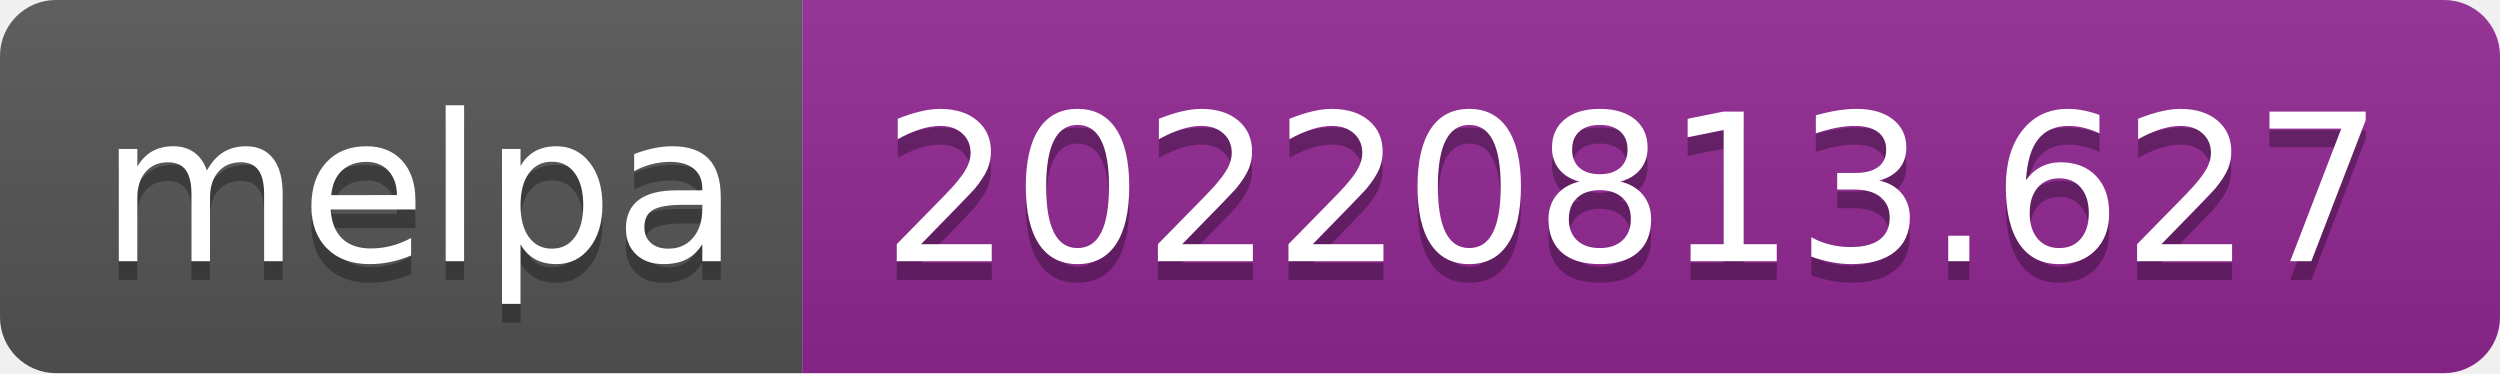
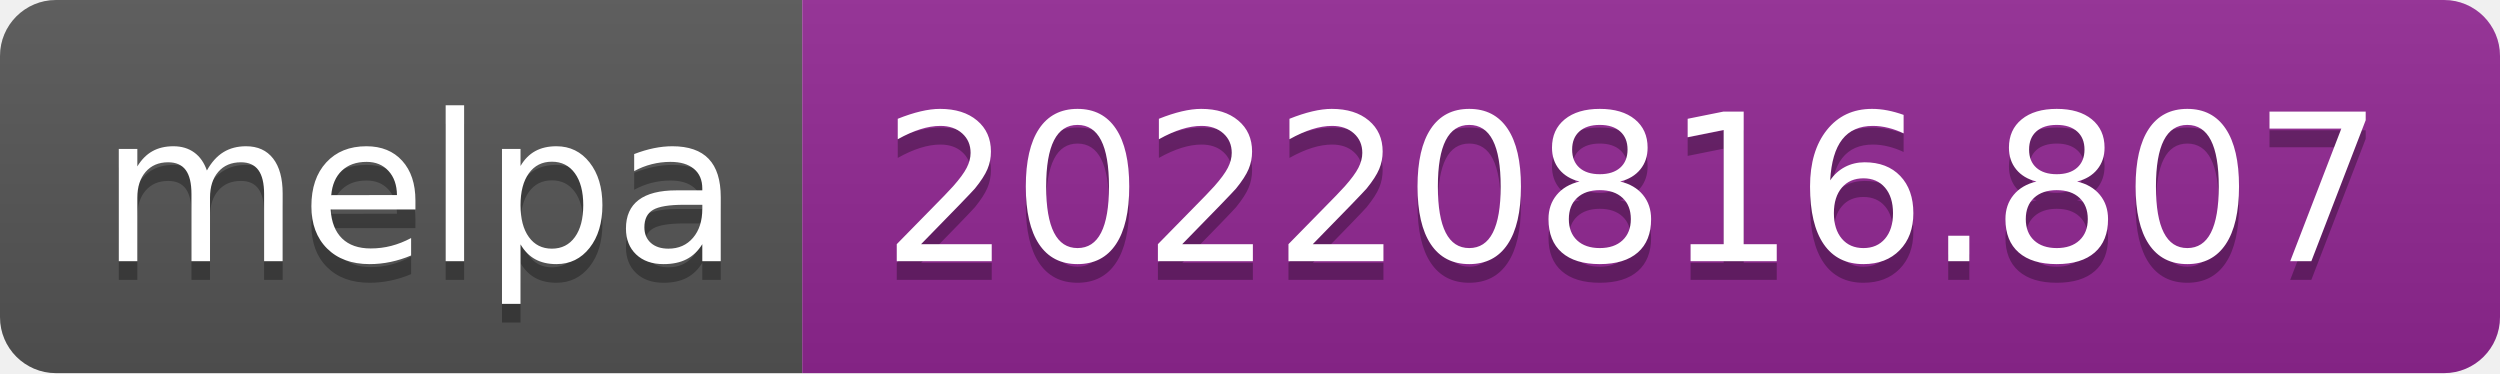
- <svg xmlns="http://www.w3.org/2000/svg" width="134" height="20" role="img" aria-label="melpa: 20220813.627">
+ <svg xmlns="http://www.w3.org/2000/svg" width="134" height="20" role="img" aria-label="melpa: 20220816.807">
  <linearGradient id="s" x2="0" y2="100%">
    <stop offset="0" stop-color="#bbb" stop-opacity=".1" />
    <stop offset="1" stop-opacity=".1" />
  </linearGradient>
  <clipPath id="r">
    <rect width="134" height="20" rx="3" fill="#fff" />
  </clipPath>
  <g clip-path="url(#r)">
    <rect width="43" height="20" fill="#555" />
    <rect x="43" width="91" height="20" fill="#922793" />
    <rect width="134" height="20" fill="url(#s)" />
  </g>
  <g fill="#fff" text-anchor="middle" font-family="Verdana,Geneva,DejaVu Sans,sans-serif" text-rendering="geometricPrecision" font-size="110">
    <text aria-hidden="true" x="225" y="150" fill="#010101" fill-opacity=".3" transform="scale(.1)" textLength="330">melpa</text>
    <text x="225" y="140" transform="scale(.1)" fill="#fff" textLength="330">melpa</text>
-     <text aria-hidden="true" x="875" y="150" fill="#010101" fill-opacity=".3" transform="scale(.1)" textLength="810">20220813.627</text>
-     <text x="875" y="140" transform="scale(.1)" fill="#fff" textLength="810">20220813.627</text>
+     <text aria-hidden="true" x="875" y="150" fill="#010101" fill-opacity=".3" transform="scale(.1)" textLength="810">20220816.807</text>
+     <text x="875" y="140" transform="scale(.1)" fill="#fff" textLength="810">20220816.807</text>
  </g>
</svg>
